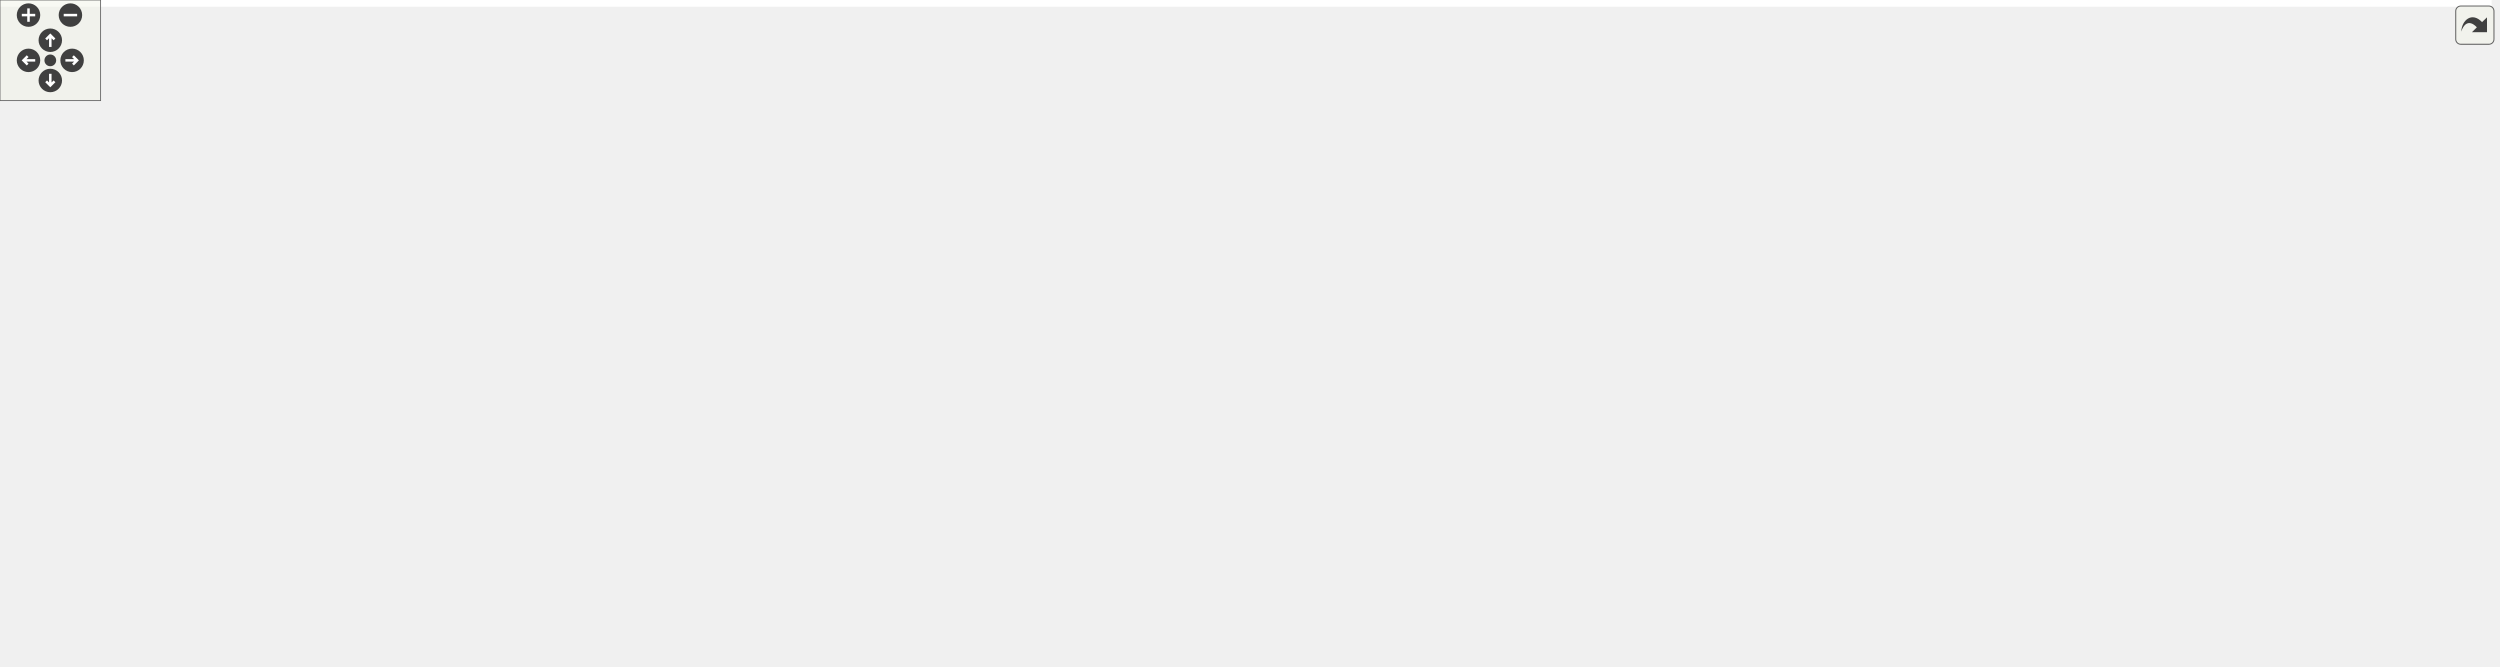
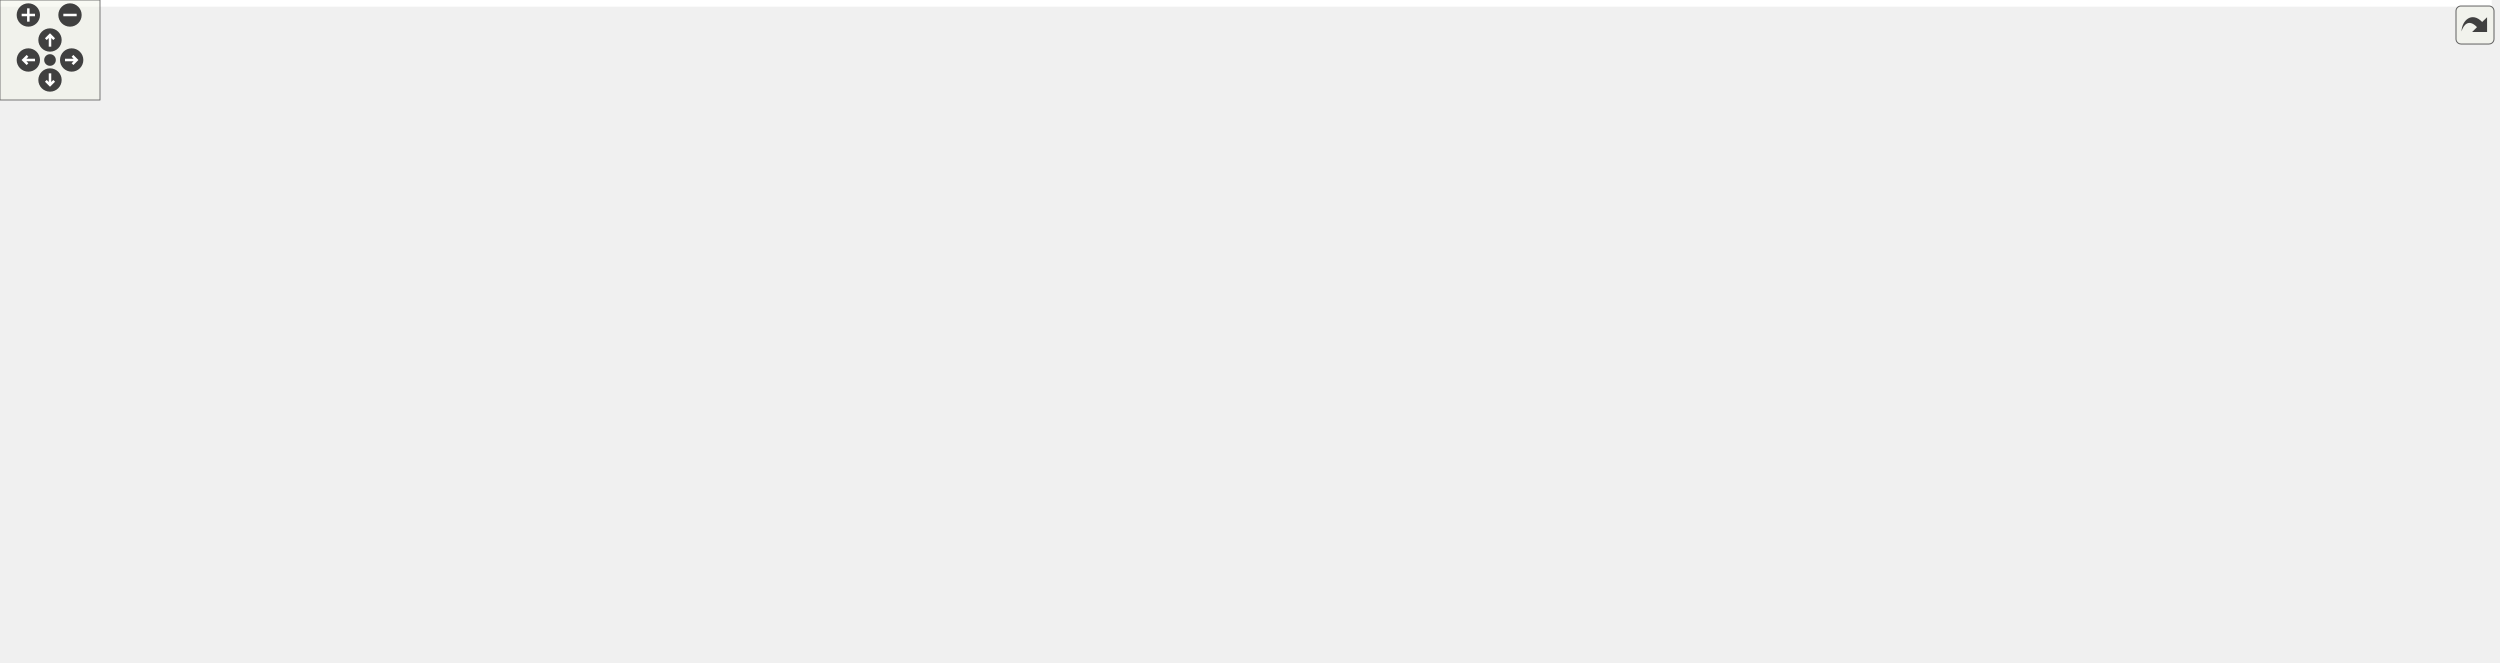
<svg xmlns="http://www.w3.org/2000/svg" xmlns:xlink="http://www.w3.org/1999/xlink" id="main" version="1.1" xml:space="preserve">
  <style type="text/css">
.edge:hover path { stroke: red; }
.edge:hover polygon { stroke: red; fill: red; }
</style>
  <defs>
    <circle id="rim" cx="0" cy="0" r="7" />
    <circle id="rim2" cx="0" cy="0" r="3.5" />
    <g id="zoomPlus">
      <use xlink:href="#rim" fill="#404040">
        <set attributeName="fill" to="#808080" begin="zoomplus.mouseover" end="zoomplus.mouseout" />
      </use>
      <path d="M-4,0h8M0,-4v8" fill="none" stroke="white" stroke-width="1.5" pointer-events="none" />
    </g>
    <g id="zoomMin">
      <use xlink:href="#rim" fill="#404040">
        <set attributeName="fill" to="#808080" begin="zoomminus.mouseover" end="zoomminus.mouseout" />
      </use>
      <path d="M-4,0h8" fill="none" stroke="white" stroke-width="1.5" pointer-events="none" />
    </g>
    <g id="dirArrow">
      <path fill="none" stroke="white" stroke-width="1.5" d="M0,-3.0v7 M-2.5,-0.5L0,-3.0L2.5,-0.5" />
    </g>
    <g id="resetDef">
      <use xlink:href="#rim2" fill="#404040">
        <set attributeName="fill" to="#808080" begin="reset.mouseover" end="reset.mouseout" />
      </use>
    </g>
  </defs>
  <svg id="graph" class="graph">
    <g id="viewport">
-       <polygon fill="white" stroke="transparent" points="-4,4 -4,-337 1486,-337 1486,4 -4,4" />
+       <polygon fill="white" stroke="transparent" points="-4,4 -4,-337 1495,-337 1495,4 -4,4" />
      <g id="node1" class="node">
        <g id="a_node1">
          <a xlink:title=" ">
-             <polygon fill="#bfbfbf" stroke="black" points="1180,-313.5 1180,-332.5 1297,-332.5 1297,-313.5 1180,-313.5" />
-             <text text-anchor="middle" x="1238.5" y="-320.5" font-family="Helvetica,sans-Serif" font-size="10.00">include/ua_proxies.h</text>
+             <polygon fill="#bfbfbf" stroke="black" points="1187,-313.5 1187,-332.5 1304,-332.5 1304,-313.5 1187,-313.5" />
+             <text text-anchor="middle" x="1245.5" y="-320.5" font-family="Helvetica,sans-Serif" font-size="10.00">include/ua_proxies.h</text>
          </a>
        </g>
      </g>
      <g id="node2" class="node">
        <g id="a_node2">
          <a xlink:href="ua__mapped__class_8h.html" target="_top" xlink:title=" ">
-             <polygon fill="white" stroke="black" points="782,-257.5 782,-276.5 933,-276.5 933,-257.5 782,-257.5" />
-             <text text-anchor="middle" x="857.5" y="-264.5" font-family="Helvetica,sans-Serif" font-size="10.00">include/ua_mapped_class.h</text>
+             <polygon fill="white" stroke="black" points="785,-257.5 785,-276.5 936,-276.5 936,-257.5 785,-257.5" />
+             <text text-anchor="middle" x="860.5" y="-264.5" font-family="Helvetica,sans-Serif" font-size="10.00">include/ua_mapped_class.h</text>
          </a>
        </g>
      </g>
      <g id="edge1" class="edge">
-         <path fill="none" stroke="midnightblue" d="M1169.49,-312.22C1097.54,-302.02 985.93,-286.2 917.52,-276.51" />
-         <polygon fill="midnightblue" stroke="midnightblue" points="1169.41,-315.74 1179.8,-313.68 1170.39,-308.81 1169.41,-315.74" />
-       </g>
-       <g id="node12" class="node">
-         <g id="a_node12">
+         <path fill="none" stroke="midnightblue" d="M1176.64,-312.34C1104.02,-302.16 990.71,-286.26 921.29,-276.53" />
+         <polygon fill="midnightblue" stroke="midnightblue" points="1176.22,-315.82 1186.61,-313.74 1177.19,-308.88 1176.22,-315.82" />
+       </g>
+       <g id="node13" class="node">
+         <g id="a_node13">
          <a xlink:href="ua__adapter_8cpp.html" target="_top" xlink:title=" ">
-             <polygon fill="white" stroke="black" points="926.5,-73 926.5,-92 1034.5,-92 1034.5,-73 926.5,-73" />
-             <text text-anchor="middle" x="980.5" y="-80" font-family="Helvetica,sans-Serif" font-size="10.00">src/ua_adapter.cpp</text>
-           </a>
-         </g>
-       </g>
-       <g id="edge29" class="edge">
-         <path fill="none" stroke="midnightblue" d="M1256.79,-306.25C1294.69,-271.76 1374.5,-188.34 1327.5,-134 1290.31,-91.01 1122.72,-83.87 1034.77,-83.15" />
-         <polygon fill="midnightblue" stroke="midnightblue" points="1254.13,-303.94 1248.98,-313.2 1258.78,-309.16 1254.13,-303.94" />
+             <polygon fill="white" stroke="black" points="929.5,-73 929.5,-92 1037.5,-92 1037.5,-73 929.5,-73" />
+             <text text-anchor="middle" x="983.5" y="-80" font-family="Helvetica,sans-Serif" font-size="10.00">src/ua_adapter.cpp</text>
+           </a>
+         </g>
+       </g>
+       <g id="edge31" class="edge">
+         <path fill="none" stroke="midnightblue" d="M1264.08,-306.27C1302.6,-271.84 1383.76,-188.51 1336.5,-134 1298.48,-90.15 1126.79,-83.44 1037.63,-82.99" />
+         <polygon fill="midnightblue" stroke="midnightblue" points="1261.37,-304 1256.15,-313.21 1265.98,-309.26 1261.37,-304" />
      </g>
      <g id="node15" class="node">
        <g id="a_node15">
-           <a xlink:href="ua__additionalvariable_8cpp.html" target="_top" xlink:title=" ">
-             <polygon fill="white" stroke="black" points="1158.5,-140 1158.5,-159 1318.5,-159 1318.5,-140 1158.5,-140" />
-             <text text-anchor="middle" x="1238.5" y="-147" font-family="Helvetica,sans-Serif" font-size="10.00">src/ua_additionalvariable.cpp</text>
-           </a>
-         </g>
-       </g>
-       <g id="edge30" class="edge">
-         <path fill="none" stroke="midnightblue" d="M1238.5,-302.85C1238.5,-265.73 1238.5,-185.33 1238.5,-159.02" />
-         <polygon fill="midnightblue" stroke="midnightblue" points="1235,-303.26 1238.5,-313.26 1242,-303.26 1235,-303.26" />
+           <a xlink:href="csa__additionalvariable_8cpp.html" target="_top" xlink:title=" ">
+             <polygon fill="white" stroke="black" points="1163.5,-140 1163.5,-159 1327.5,-159 1327.5,-140 1163.5,-140" />
+             <text text-anchor="middle" x="1245.5" y="-147" font-family="Helvetica,sans-Serif" font-size="10.00">src/csa_additionalvariable.cpp</text>
+           </a>
+         </g>
+       </g>
+       <g id="edge29" class="edge">
+         <path fill="none" stroke="midnightblue" d="M1245.5,-302.85C1245.5,-265.73 1245.5,-185.33 1245.5,-159.02" />
+         <polygon fill="midnightblue" stroke="midnightblue" points="1242,-303.26 1245.5,-313.26 1249,-303.26 1242,-303.26" />
      </g>
      <g id="node18" class="node">
        <g id="a_node18">
-           <a xlink:href="ua__processvariable_8cpp.html" target="_top" xlink:title=" ">
-             <polygon fill="white" stroke="black" points="804,-140 804,-159 953,-159 953,-140 804,-140" />
-             <text text-anchor="middle" x="878.5" y="-147" font-family="Helvetica,sans-Serif" font-size="10.00">src/ua_processvariable.cpp</text>
-           </a>
-         </g>
-       </g>
-       <g id="edge31" class="edge">
-         <path fill="none" stroke="midnightblue" d="M1200.78,-310.3C1149.42,-293.68 1055.34,-260.82 980.5,-221 945.15,-202.19 907.32,-173.5 889.28,-159.21" />
-         <polygon fill="midnightblue" stroke="midnightblue" points="1199.87,-313.68 1210.46,-313.4 1202,-307.01 1199.87,-313.68" />
+           <a xlink:href="csa__processvariable_8cpp.html" target="_top" xlink:title=" ">
+             <polygon fill="white" stroke="black" points="804,-140 804,-159 957,-159 957,-140 804,-140" />
+             <text text-anchor="middle" x="880.5" y="-147" font-family="Helvetica,sans-Serif" font-size="10.00">src/csa_processvariable.cpp</text>
+           </a>
+         </g>
+       </g>
+       <g id="edge30" class="edge">
+         <path fill="none" stroke="midnightblue" d="M1207.2,-310.34C1155.07,-293.79 1059.55,-260.99 983.5,-221 947.83,-202.24 909.62,-173.53 891.39,-159.22" />
+         <polygon fill="midnightblue" stroke="midnightblue" points="1206.44,-313.77 1217.03,-313.44 1208.54,-307.1 1206.44,-313.77" />
      </g>
      <g id="node20" class="node">
        <g id="a_node20">
          <a xlink:href="ua__proxies_8cpp.html" target="_top" xlink:title=" ">
-             <polygon fill="white" stroke="black" points="1375,-257.5 1375,-276.5 1482,-276.5 1482,-257.5 1375,-257.5" />
-             <text text-anchor="middle" x="1428.5" y="-264.5" font-family="Helvetica,sans-Serif" font-size="10.00">src/ua_proxies.cpp</text>
+             <polygon fill="white" stroke="black" points="1384,-257.5 1384,-276.5 1491,-276.5 1491,-257.5 1384,-257.5" />
+             <text text-anchor="middle" x="1437.5" y="-264.5" font-family="Helvetica,sans-Serif" font-size="10.00">src/ua_proxies.cpp</text>
          </a>
        </g>
      </g>
      <g id="edge32" class="edge">
-         <path fill="none" stroke="midnightblue" d="M1278.26,-310.7C1314.12,-300.51 1366.07,-285.74 1398.53,-276.52" />
-         <polygon fill="midnightblue" stroke="midnightblue" points="1277.27,-307.34 1268.61,-313.44 1279.18,-314.08 1277.27,-307.34" />
+         <path fill="none" stroke="midnightblue" d="M1285.68,-310.7C1321.92,-300.51 1374.41,-285.74 1407.22,-276.52" />
+         <polygon fill="midnightblue" stroke="midnightblue" points="1284.6,-307.37 1275.92,-313.44 1286.5,-314.11 1284.6,-307.37" />
      </g>
      <g id="node3" class="node">
        <g id="a_node3">
+           <a xlink:href="csa__additionalvariable_8h.html" target="_top" xlink:title=" ">
+             <polygon fill="white" stroke="black" points="992.5,-201.5 992.5,-220.5 1166.5,-220.5 1166.5,-201.5 992.5,-201.5" />
+             <text text-anchor="middle" x="1079.5" y="-208.5" font-family="Helvetica,sans-Serif" font-size="10.00">include/csa_additionalvariable.h</text>
+           </a>
+         </g>
+       </g>
+       <g id="edge2" class="edge">
+         <path fill="none" stroke="midnightblue" d="M905.01,-255.02C946.38,-244.82 1007.14,-229.84 1044.96,-220.52" />
+         <polygon fill="midnightblue" stroke="midnightblue" points="904.07,-251.65 895.2,-257.44 905.75,-258.45 904.07,-251.65" />
+       </g>
+       <g id="node4" class="node">
+         <g id="a_node4">
          <a xlink:href="ua__adapter_8h.html" target="_top" xlink:title=" ">
-             <polygon fill="white" stroke="black" points="630.5,-140 630.5,-159 748.5,-159 748.5,-140 630.5,-140" />
-             <text text-anchor="middle" x="689.5" y="-147" font-family="Helvetica,sans-Serif" font-size="10.00">include/ua_adapter.h</text>
-           </a>
-         </g>
-       </g>
-       <g id="edge2" class="edge">
-         <path fill="none" stroke="midnightblue" d="M833.55,-252.24C818.88,-243.61 799.84,-232.06 783.5,-221 752.41,-199.96 717.45,-172.75 700.25,-159.1" />
-         <polygon fill="midnightblue" stroke="midnightblue" points="832.09,-255.44 842.49,-257.45 835.62,-249.39 832.09,-255.44" />
-       </g>
-       <g id="node14" class="node">
-         <g id="a_node14">
-           <a xlink:href="ua__additionalvariable_8h.html" target="_top" xlink:title=" ">
-             <polygon fill="white" stroke="black" points="989.5,-201.5 989.5,-220.5 1159.5,-220.5 1159.5,-201.5 989.5,-201.5" />
-             <text text-anchor="middle" x="1074.5" y="-208.5" font-family="Helvetica,sans-Serif" font-size="10.00">include/ua_additionalvariable.h</text>
-           </a>
-         </g>
-       </g>
-       <g id="edge17" class="edge">
-         <path fill="none" stroke="midnightblue" d="M901.61,-255.02C942.6,-244.82 1002.8,-229.84 1040.28,-220.52" />
-         <polygon fill="midnightblue" stroke="midnightblue" points="900.74,-251.63 891.88,-257.44 902.43,-258.43 900.74,-251.63" />
+             <polygon fill="white" stroke="black" points="629.5,-140 629.5,-159 747.5,-159 747.5,-140 629.5,-140" />
+             <text text-anchor="middle" x="688.5" y="-147" font-family="Helvetica,sans-Serif" font-size="10.00">include/ua_adapter.h</text>
+           </a>
+         </g>
+       </g>
+       <g id="edge27" class="edge">
+         <path fill="none" stroke="midnightblue" d="M836.27,-252.19C821.41,-243.55 802.12,-232 785.5,-221 753.55,-199.87 717.42,-172.69 699.62,-159.08" />
+         <polygon fill="midnightblue" stroke="midnightblue" points="834.91,-255.45 845.32,-257.42 838.41,-249.38 834.91,-255.45" />
      </g>
      <g id="node17" class="node">
        <g id="a_node17">
-           <a xlink:href="ua__processvariable_8h.html" target="_top" xlink:title=" ">
-             <polygon fill="white" stroke="black" points="577.5,-201.5 577.5,-220.5 735.5,-220.5 735.5,-201.5 577.5,-201.5" />
-             <text text-anchor="middle" x="656.5" y="-208.5" font-family="Helvetica,sans-Serif" font-size="10.00">include/ua_processvariable.h</text>
-           </a>
-         </g>
-       </g>
-       <g id="edge22" class="edge">
-         <path fill="none" stroke="midnightblue" d="M815.92,-254.83C777.97,-244.63 722.69,-229.78 688.2,-220.52" />
-         <polygon fill="midnightblue" stroke="midnightblue" points="815.09,-258.23 825.65,-257.44 816.9,-251.47 815.09,-258.23" />
+           <a xlink:href="csa__processvariable_8h.html" target="_top" xlink:title=" ">
+             <polygon fill="white" stroke="black" points="575,-201.5 575,-220.5 738,-220.5 738,-201.5 575,-201.5" />
+             <text text-anchor="middle" x="656.5" y="-208.5" font-family="Helvetica,sans-Serif" font-size="10.00">include/csa_processvariable.h</text>
+           </a>
+         </g>
+       </g>
+       <g id="edge21" class="edge">
+         <path fill="none" stroke="midnightblue" d="M818.3,-254.83C779.78,-244.63 723.68,-229.78 688.67,-220.52" />
+         <polygon fill="midnightblue" stroke="midnightblue" points="817.61,-258.27 828.18,-257.44 819.4,-251.5 817.61,-258.27" />
      </g>
      <g id="node19" class="node">
        <g id="a_node19">
          <a xlink:href="ua__mapped__class_8cpp.html" target="_top" xlink:title=" ">
-             <polygon fill="white" stroke="black" points="792,-201.5 792,-220.5 933,-220.5 933,-201.5 792,-201.5" />
-             <text text-anchor="middle" x="862.5" y="-208.5" font-family="Helvetica,sans-Serif" font-size="10.00">src/ua_mapped_class.cpp</text>
+             <polygon fill="white" stroke="black" points="795,-201.5 795,-220.5 936,-220.5 936,-201.5 795,-201.5" />
+             <text text-anchor="middle" x="865.5" y="-208.5" font-family="Helvetica,sans-Serif" font-size="10.00">src/ua_mapped_class.cpp</text>
          </a>
        </g>
      </g>
      <g id="edge28" class="edge">
-         <path fill="none" stroke="midnightblue" d="M859.25,-247.1C860.08,-238.14 861.03,-227.86 861.69,-220.75" />
-         <polygon fill="midnightblue" stroke="midnightblue" points="855.76,-246.8 858.33,-257.08 862.73,-247.45 855.76,-246.8" />
-       </g>
-       <g id="node4" class="node">
-         <g id="a_node4">
+         <path fill="none" stroke="midnightblue" d="M862.25,-247.1C863.08,-238.14 864.03,-227.86 864.69,-220.75" />
+         <polygon fill="midnightblue" stroke="midnightblue" points="858.76,-246.8 861.33,-257.08 865.73,-247.45 858.76,-246.8" />
+       </g>
+       <g id="edge3" class="edge">
+         <path fill="none" stroke="midnightblue" d="M1013.13,-199.9C937.54,-188.4 815.36,-169.8 744.42,-159.01" />
+         <polygon fill="midnightblue" stroke="midnightblue" points="1013.07,-203.43 1023.48,-201.48 1014.12,-196.51 1013.07,-203.43" />
+       </g>
+       <g id="edge19" class="edge">
+         <path fill="none" stroke="midnightblue" d="M1046.38,-197.1C1031.56,-189.77 1015.08,-179.17 1004.5,-165 987.72,-142.52 984.3,-107.92 983.63,-92.02" />
+         <polygon fill="midnightblue" stroke="midnightblue" points="1045.26,-200.44 1055.8,-201.46 1048.19,-194.08 1045.26,-200.44" />
+       </g>
+       <g id="edge18" class="edge">
+         <path fill="none" stroke="midnightblue" d="M1112.75,-198.08C1145.02,-186.52 1193.18,-169.25 1221.76,-159.01" />
+         <polygon fill="midnightblue" stroke="midnightblue" points="1111.52,-194.81 1103.28,-201.48 1113.88,-201.4 1111.52,-194.81" />
+       </g>
+       <g id="node16" class="node">
+         <g id="a_node16">
+           <a xlink:href="test__opcua__additionalvariable_8cpp.html" target="_top" xlink:title=" ">
+             <polygon fill="white" stroke="black" points="1014,-134.5 1014,-164.5 1145,-164.5 1145,-134.5 1014,-134.5" />
+             <text text-anchor="start" x="1022" y="-152.5" font-family="Helvetica,sans-Serif" font-size="10.00">tests/src/test_opcua</text>
+             <text text-anchor="middle" x="1079.5" y="-141.5" font-family="Helvetica,sans-Serif" font-size="10.00">_additionalvariable.cpp</text>
+           </a>
+         </g>
+       </g>
+       <g id="edge20" class="edge">
+         <path fill="none" stroke="midnightblue" d="M1079.5,-191.23C1079.5,-182.59 1079.5,-172.5 1079.5,-164.52" />
+         <polygon fill="midnightblue" stroke="midnightblue" points="1076,-191.48 1079.5,-201.48 1083,-191.48 1076,-191.48" />
+       </g>
+       <g id="node5" class="node">
+         <g id="a_node5">
          <a xlink:href="csa__opcua__adapter_8h.html" target="_top" xlink:title=" ">
            <polygon fill="white" stroke="black" points="505,-73 505,-92 662,-92 662,-73 505,-73" />
            <text text-anchor="middle" x="583.5" y="-80" font-family="Helvetica,sans-Serif" font-size="10.00">include/csa_opcua_adapter.h</text>
          </a>
        </g>
      </g>
-       <g id="edge3" class="edge">
-         <path fill="none" stroke="midnightblue" d="M666.58,-134.44C645.58,-121.57 615.18,-102.93 597.57,-92.13" />
-         <polygon fill="midnightblue" stroke="midnightblue" points="664.85,-137.49 675.2,-139.73 668.51,-131.52 664.85,-137.49" />
-       </g>
-       <g id="node7" class="node">
-         <g id="a_node7">
+       <g id="edge4" class="edge">
+         <path fill="none" stroke="midnightblue" d="M665.79,-134.44C645,-121.57 614.88,-102.93 597.44,-92.13" />
+         <polygon fill="midnightblue" stroke="midnightblue" points="663.99,-137.45 674.34,-139.73 667.68,-131.49 663.99,-137.45" />
+       </g>
+       <g id="node8" class="node">
+         <g id="a_node8">
          <a xlink:href="csa__opcua__adapter_8cpp.html" target="_top" xlink:title=" ">
            <polygon fill="white" stroke="black" points="0,-6 0,-25 147,-25 147,-6 0,-6" />
            <text text-anchor="middle" x="73.5" y="-13" font-family="Helvetica,sans-Serif" font-size="10.00">src/csa_opcua_adapter.cpp</text>
          </a>
        </g>
      </g>
-       <g id="edge11" class="edge">
-         <path fill="none" stroke="midnightblue" d="M639.61,-137.81C520.52,-112.29 221.53,-48.22 113.35,-25.04" />
-         <polygon fill="midnightblue" stroke="midnightblue" points="639.05,-141.27 649.56,-139.94 640.51,-134.42 639.05,-141.27" />
-       </g>
-       <g id="node9" class="node">
-         <g id="a_node9">
+       <g id="edge12" class="edge">
+         <path fill="none" stroke="midnightblue" d="M638.69,-137.81C519.8,-112.29 221.29,-48.22 113.29,-25.04" />
+         <polygon fill="midnightblue" stroke="midnightblue" points="638.11,-141.26 648.62,-139.94 639.58,-134.42 638.11,-141.26" />
+       </g>
+       <g id="node10" class="node">
+         <g id="a_node10">
          <a xlink:href="test__csa__opcua__adapter_8cpp.html" target="_top" xlink:title=" ">
            <polygon fill="white" stroke="black" points="650,-0.5 650,-30.5 763,-30.5 763,-0.5 650,-0.5" />
            <text text-anchor="start" x="658" y="-18.5" font-family="Helvetica,sans-Serif" font-size="10.00">tests/src/test_csa</text>
            <text text-anchor="middle" x="706.5" y="-7.5" font-family="Helvetica,sans-Serif" font-size="10.00">_opcua_adapter.cpp</text>
          </a>
        </g>
      </g>
-       <g id="edge13" class="edge">
-         <path fill="none" stroke="midnightblue" d="M691.9,-129.89C695.33,-103.24 701.57,-54.8 704.66,-30.78" />
-         <polygon fill="midnightblue" stroke="midnightblue" points="688.42,-129.47 690.62,-139.84 695.36,-130.37 688.42,-129.47" />
-       </g>
-       <g id="node10" class="node">
-         <g id="a_node10">
+       <g id="edge14" class="edge">
+         <path fill="none" stroke="midnightblue" d="M691.04,-129.89C694.67,-103.24 701.28,-54.8 704.55,-30.78" />
+         <polygon fill="midnightblue" stroke="midnightblue" points="687.56,-129.46 689.68,-139.84 694.5,-130.4 687.56,-129.46" />
+       </g>
+       <g id="node11" class="node">
+         <g id="a_node11">
          <a xlink:href="test__opcua__mapping_8cpp.html" target="_top" xlink:title=" ">
            <polygon fill="white" stroke="black" points="781.5,-0.5 781.5,-30.5 895.5,-30.5 895.5,-0.5 781.5,-0.5" />
            <text text-anchor="start" x="789.5" y="-18.5" font-family="Helvetica,sans-Serif" font-size="10.00">tests/src/test_opcua</text>
            <text text-anchor="middle" x="838.5" y="-7.5" font-family="Helvetica,sans-Serif" font-size="10.00">_mapping.cpp</text>
          </a>
        </g>
      </g>
-       <g id="edge14" class="edge">
-         <path fill="none" stroke="midnightblue" d="M700.13,-131.07C711.5,-113.41 730.87,-86.04 752.5,-67 769.26,-52.24 790.97,-39.53 808.38,-30.56" />
-         <polygon fill="midnightblue" stroke="midnightblue" points="697.02,-129.44 694.66,-139.77 702.95,-133.16 697.02,-129.44" />
-       </g>
-       <g id="node11" class="node">
-         <g id="a_node11">
+       <g id="edge15" class="edge">
+         <path fill="none" stroke="midnightblue" d="M699.35,-131.08C710.96,-113.43 730.67,-86.07 752.5,-67 769.32,-52.31 791.03,-39.6 808.42,-30.6" />
+         <polygon fill="midnightblue" stroke="midnightblue" points="696.23,-129.47 693.78,-139.78 702.12,-133.25 696.23,-129.47" />
+       </g>
+       <g id="node12" class="node">
+         <g id="a_node12">
          <a xlink:href="test__opcua__processvariable_8cpp.html" target="_top" xlink:title=" ">
            <polygon fill="white" stroke="black" points="914,-0.5 914,-30.5 1033,-30.5 1033,-0.5 914,-0.5" />
            <text text-anchor="start" x="922" y="-18.5" font-family="Helvetica,sans-Serif" font-size="10.00">tests/src/test_opcua</text>
            <text text-anchor="middle" x="973.5" y="-7.5" font-family="Helvetica,sans-Serif" font-size="10.00">_processvariable.cpp</text>
          </a>
        </g>
      </g>
-       <g id="edge15" class="edge">
-         <path fill="none" stroke="midnightblue" d="M708.48,-133.49C720.87,-123.59 737.32,-110.22 751.5,-98 766.99,-84.65 767.56,-76.82 785.5,-67 807.51,-54.95 867.25,-39.89 913.53,-29.36" />
-         <polygon fill="midnightblue" stroke="midnightblue" points="706.27,-130.78 700.63,-139.74 710.63,-136.25 706.27,-130.78" />
-       </g>
-       <g id="edge12" class="edge">
-         <path fill="none" stroke="midnightblue" d="M738.7,-137.73C784.89,-127.58 855.92,-111.91 917.5,-98 925.93,-96.1 934.99,-94.03 943.53,-92.06" />
-         <polygon fill="midnightblue" stroke="midnightblue" points="737.67,-134.37 728.66,-139.93 739.17,-141.2 737.67,-134.37" />
-       </g>
-       <g id="node13" class="node">
-         <g id="a_node13">
+       <g id="edge16" class="edge">
+         <path fill="none" stroke="midnightblue" d="M708.21,-133.65C721.05,-123.81 738.04,-110.46 752.5,-98 767.75,-84.87 767.92,-76.79 785.5,-67 807.49,-54.75 867.57,-39.65 913.95,-29.17" />
+         <polygon fill="midnightblue" stroke="midnightblue" points="705.9,-131.01 700.07,-139.85 710.14,-136.58 705.9,-131.01" />
+       </g>
+       <g id="edge13" class="edge">
+         <path fill="none" stroke="midnightblue" d="M737.41,-137.72C795.5,-124.92 891.22,-103.83 944.54,-92.08" />
+         <polygon fill="midnightblue" stroke="midnightblue" points="736.38,-134.37 727.37,-139.94 737.89,-141.2 736.38,-134.37" />
+       </g>
+       <g id="node14" class="node">
+         <g id="a_node14">
          <a xlink:href="test__opcua__uaadapter_8cpp.html" target="_top" xlink:title=" ">
            <polygon fill="white" stroke="black" points="794.5,-67.5 794.5,-97.5 908.5,-97.5 908.5,-67.5 794.5,-67.5" />
            <text text-anchor="start" x="802.5" y="-85.5" font-family="Helvetica,sans-Serif" font-size="10.00">tests/src/test_opcua</text>
            <text text-anchor="middle" x="851.5" y="-74.5" font-family="Helvetica,sans-Serif" font-size="10.00">_uaadapter.cpp</text>
          </a>
        </g>
      </g>
-       <g id="edge16" class="edge">
-         <path fill="none" stroke="midnightblue" d="M720.51,-136.06C747.95,-125.05 787.97,-108.99 816.54,-97.53" />
-         <polygon fill="midnightblue" stroke="midnightblue" points="718.99,-132.9 711.01,-139.87 721.6,-139.39 718.99,-132.9" />
-       </g>
-       <g id="node5" class="node">
-         <g id="a_node5">
+       <g id="edge17" class="edge">
+         <path fill="none" stroke="midnightblue" d="M719.7,-136.06C747.31,-125.05 787.57,-108.99 816.32,-97.53" />
+         <polygon fill="midnightblue" stroke="midnightblue" points="718.14,-132.91 710.15,-139.87 720.73,-139.42 718.14,-132.91" />
+       </g>
+       <g id="node6" class="node">
+         <g id="a_node6">
          <a xlink:href="csa__opcua__adapter__example_8cpp.html" target="_top" xlink:title=" ">
            <polygon fill="white" stroke="black" points="503.5,-0.5 503.5,-30.5 631.5,-30.5 631.5,-0.5 503.5,-0.5" />
            <text text-anchor="start" x="511.5" y="-18.5" font-family="Helvetica,sans-Serif" font-size="10.00">examples/csa_opcua</text>
            <text text-anchor="middle" x="567.5" y="-7.5" font-family="Helvetica,sans-Serif" font-size="10.00">_adapter_example.cpp</text>
          </a>
        </g>
      </g>
-       <g id="edge4" class="edge">
+       <g id="edge5" class="edge">
        <path fill="none" stroke="midnightblue" d="M578.88,-62.74C576.36,-52.49 573.28,-40 570.97,-30.59" />
        <polygon fill="midnightblue" stroke="midnightblue" points="575.55,-63.86 581.34,-72.73 582.35,-62.19 575.55,-63.86" />
      </g>
-       <g id="node6" class="node">
-         <g id="a_node6">
+       <g id="node7" class="node">
+         <g id="a_node7">
          <a xlink:href="runtime__value__generator_8cpp.html" target="_top" xlink:title=" ">
            <polygon fill="white" stroke="black" points="165.5,-0.5 165.5,-30.5 303.5,-30.5 303.5,-0.5 165.5,-0.5" />
            <text text-anchor="start" x="173.5" y="-18.5" font-family="Helvetica,sans-Serif" font-size="10.00">examples/runtime_value</text>
            <text text-anchor="middle" x="234.5" y="-7.5" font-family="Helvetica,sans-Serif" font-size="10.00">_generator.cpp</text>
          </a>
        </g>
      </g>
-       <g id="edge5" class="edge">
+       <g id="edge6" class="edge">
        <path fill="none" stroke="midnightblue" d="M527.33,-71.04C466.47,-59.7 369.31,-41.61 303.77,-29.4" />
        <polygon fill="midnightblue" stroke="midnightblue" points="527.04,-74.55 537.52,-72.94 528.33,-67.66 527.04,-74.55" />
      </g>
-       <g id="edge6" class="edge">
+       <g id="edge7" class="edge">
        <path fill="none" stroke="midnightblue" d="M494.59,-72.43C408.08,-63.27 273.02,-48.05 156.5,-31 144.49,-29.24 131.54,-27.1 119.52,-25.01" />
        <polygon fill="midnightblue" stroke="midnightblue" points="494.32,-75.92 504.63,-73.49 495.05,-68.96 494.32,-75.92" />
      </g>
-       <g id="node8" class="node">
-         <g id="a_node8">
+       <g id="node9" class="node">
+         <g id="a_node9">
          <a xlink:href="csa__opcua__application_8cpp.html" target="_top" xlink:title=" ">
            <polygon fill="white" stroke="black" points="321.5,-6 321.5,-25 485.5,-25 485.5,-6 321.5,-6" />
            <text text-anchor="middle" x="403.5" y="-13" font-family="Helvetica,sans-Serif" font-size="10.00">src/csa_opcua_application.cpp</text>
          </a>
        </g>
      </g>
-       <g id="edge7" class="edge">
+       <g id="edge8" class="edge">
        <path fill="none" stroke="midnightblue" d="M550.09,-69.44C514.38,-56.54 458.67,-36.42 427.21,-25.06" />
        <polygon fill="midnightblue" stroke="midnightblue" points="549,-72.76 559.6,-72.87 551.38,-66.18 549,-72.76" />
      </g>
-       <g id="edge8" class="edge">
+       <g id="edge9" class="edge">
        <path fill="none" stroke="midnightblue" d="M608.68,-68.19C629.37,-57.26 658.61,-41.81 679.72,-30.65" />
        <polygon fill="midnightblue" stroke="midnightblue" points="607.04,-65.1 599.83,-72.87 610.31,-71.29 607.04,-65.1" />
      </g>
-       <g id="edge9" class="edge">
+       <g id="edge10" class="edge">
        <path fill="none" stroke="midnightblue" d="M627.01,-70.41C670.19,-59.4 736.5,-42.5 783.34,-30.56" />
        <polygon fill="midnightblue" stroke="midnightblue" points="625.92,-67.07 617.1,-72.94 627.65,-73.86 625.92,-67.07" />
      </g>
-       <g id="edge10" class="edge">
+       <g id="edge11" class="edge">
        <path fill="none" stroke="midnightblue" d="M653.86,-71.49C719.01,-61.97 818.52,-46.79 904.5,-31 907.51,-30.45 910.59,-29.86 913.7,-29.26" />
        <polygon fill="midnightblue" stroke="midnightblue" points="653.1,-68.06 643.7,-72.97 654.1,-74.99 653.1,-68.06" />
      </g>
-       <g id="edge18" class="edge">
-         <path fill="none" stroke="midnightblue" d="M1009.15,-199.9C934.72,-188.4 814.41,-169.8 744.56,-159.01" />
-         <polygon fill="midnightblue" stroke="midnightblue" points="1008.92,-203.41 1019.34,-201.48 1009.99,-196.49 1008.92,-203.41" />
-       </g>
-       <g id="edge19" class="edge">
-         <path fill="none" stroke="midnightblue" d="M1041.75,-197.06C1027.11,-189.71 1010.85,-179.13 1000.5,-165 983.96,-142.44 980.98,-107.88 980.52,-92" />
-         <polygon fill="midnightblue" stroke="midnightblue" points="1040.52,-200.35 1051.06,-201.42 1043.49,-194.01 1040.52,-200.35" />
-       </g>
-       <g id="edge20" class="edge">
-         <path fill="none" stroke="midnightblue" d="M1107.76,-197.93C1139.64,-186.37 1186.93,-169.21 1215.05,-159.01" />
-         <polygon fill="midnightblue" stroke="midnightblue" points="1106.2,-194.77 1098,-201.48 1108.59,-201.35 1106.2,-194.77" />
-       </g>
-       <g id="node16" class="node">
-         <g id="a_node16">
-           <a xlink:href="test__opcua__additionalvariable_8cpp.html" target="_top" xlink:title=" ">
-             <polygon fill="white" stroke="black" points="1009,-134.5 1009,-164.5 1140,-164.5 1140,-134.5 1009,-134.5" />
-             <text text-anchor="start" x="1017" y="-152.5" font-family="Helvetica,sans-Serif" font-size="10.00">tests/src/test_opcua</text>
-             <text text-anchor="middle" x="1074.5" y="-141.5" font-family="Helvetica,sans-Serif" font-size="10.00">_additionalvariable.cpp</text>
-           </a>
-         </g>
-       </g>
-       <g id="edge21" class="edge">
-         <path fill="none" stroke="midnightblue" d="M1074.5,-191.23C1074.5,-182.59 1074.5,-172.5 1074.5,-164.52" />
-         <polygon fill="midnightblue" stroke="midnightblue" points="1071,-191.48 1074.5,-201.48 1078,-191.48 1071,-191.48" />
+       <g id="edge23" class="edge">
+         <path fill="none" stroke="midnightblue" d="M666,-192.33C671.92,-181.33 679.27,-167.66 683.92,-159.01" />
+         <polygon fill="midnightblue" stroke="midnightblue" points="662.74,-191.01 661.08,-201.48 668.9,-194.33 662.74,-191.01" />
+       </g>
+       <g id="edge22" class="edge">
+         <path fill="none" stroke="midnightblue" d="M641.65,-193.49C634.71,-185.28 626.64,-175 620.5,-165 605.22,-140.1 592.43,-107.82 586.71,-92.43" />
+         <polygon fill="midnightblue" stroke="midnightblue" points="639.14,-195.94 648.35,-201.19 644.43,-191.35 639.14,-195.94" />
      </g>
      <g id="edge24" class="edge">
-         <path fill="none" stroke="midnightblue" d="M666.11,-192.67C672.25,-181.61 679.93,-167.75 684.78,-159.01" />
-         <polygon fill="midnightblue" stroke="midnightblue" points="663.02,-191.03 661.23,-201.48 669.14,-194.43 663.02,-191.03" />
-       </g>
-       <g id="edge23" class="edge">
-         <path fill="none" stroke="midnightblue" d="M642.39,-193.71C635.6,-185.44 627.63,-175.03 621.5,-165 606.19,-139.96 592.87,-107.74 586.88,-92.4" />
-         <polygon fill="midnightblue" stroke="midnightblue" points="639.79,-196.06 648.91,-201.46 645.15,-191.56 639.79,-196.06" />
-       </g>
-       <g id="edge25" class="edge">
        <path fill="none" stroke="midnightblue" d="M620.96,-198.21C513.37,-162.49 192.78,-56.09 99.33,-25.07" />
        <polygon fill="midnightblue" stroke="midnightblue" points="620.1,-201.61 630.7,-201.44 622.31,-194.96 620.1,-201.61" />
      </g>
      <g id="edge26" class="edge">
-         <path fill="none" stroke="midnightblue" d="M689.68,-197.81C709.95,-189.74 736,-178.23 757.5,-165 776.06,-153.58 776.12,-143.98 795.5,-134 808.93,-127.09 896.31,-104.59 946.03,-92.08" />
-         <polygon fill="midnightblue" stroke="midnightblue" points="688.29,-194.59 680.25,-201.48 690.83,-201.12 688.29,-194.59" />
-       </g>
-       <g id="edge27" class="edge">
-         <path fill="none" stroke="midnightblue" d="M698.2,-198.82C741.33,-187.26 807.71,-169.47 846.75,-159.01" />
-         <polygon fill="midnightblue" stroke="midnightblue" points="697.06,-195.51 688.31,-201.48 698.87,-202.27 697.06,-195.51" />
+         <path fill="none" stroke="midnightblue" d="M689.35,-197.76C709.41,-189.67 735.21,-178.16 756.5,-165 775.04,-153.54 775.09,-143.92 794.5,-134 820.43,-120.74 896.44,-102.58 943.79,-92.04" />
+         <polygon fill="midnightblue" stroke="midnightblue" points="688.02,-194.52 680,-201.44 690.59,-201.03 688.02,-194.52" />
+       </g>
+       <g id="edge25" class="edge">
+         <path fill="none" stroke="midnightblue" d="M698.3,-198.9C741.81,-187.34 808.99,-169.5 848.47,-159.01" />
+         <polygon fill="midnightblue" stroke="midnightblue" points="697.36,-195.53 688.59,-201.48 699.16,-202.29 697.36,-195.53" />
      </g>
    </g>
  </svg>
  <g id="navigator" transform="translate(0 0)" fill="#404254">
    <rect fill="#f2f5e9" fill-opacity="0.5" stroke="#606060" stroke-width=".5" x="0" y="0" width="60" height="60" />
    <use id="zoomplus" xlink:href="#zoomPlus" x="17" y="9" />
    <use id="zoomminus" xlink:href="#zoomMin" x="42" y="9" />
    <use id="reset" xlink:href="#resetDef" x="30" y="36" />
    <g id="arrowUp" xlink:href="#dirArrow" transform="translate(30 24)">
      <use xlink:href="#rim" fill="#404040">
        <set attributeName="fill" to="#808080" begin="arrowUp.mouseover" end="arrowUp.mouseout" />
      </use>
      <path fill="none" stroke="white" stroke-width="1.5" d="M0,-3.0v7 M-2.5,-0.5L0,-3.0L2.5,-0.5" />
    </g>
    <g id="arrowRight" xlink:href="#dirArrow" transform="rotate(90) translate(36 -43)">
      <use xlink:href="#rim" fill="#404040">
        <set attributeName="fill" to="#808080" begin="arrowRight.mouseover" end="arrowRight.mouseout" />
      </use>
      <path fill="none" stroke="white" stroke-width="1.5" d="M0,-3.0v7 M-2.5,-0.5L0,-3.0L2.5,-0.5" />
    </g>
    <g id="arrowDown" xlink:href="#dirArrow" transform="rotate(180) translate(-30 -48)">
      <use xlink:href="#rim" fill="#404040">
        <set attributeName="fill" to="#808080" begin="arrowDown.mouseover" end="arrowDown.mouseout" />
      </use>
      <path fill="none" stroke="white" stroke-width="1.5" d="M0,-3.0v7 M-2.5,-0.5L0,-3.0L2.5,-0.5" />
    </g>
    <g id="arrowLeft" xlink:href="#dirArrow" transform="rotate(270) translate(-36 17)">
      <use xlink:href="#rim" fill="#404040">
        <set attributeName="fill" to="#808080" begin="arrowLeft.mouseover" end="arrowLeft.mouseout" />
      </use>
      <path fill="none" stroke="white" stroke-width="1.5" d="M0,-3.0v7 M-2.5,-0.5L0,-3.0L2.5,-0.5" />
    </g>
  </g>
  <svg viewBox="0 0 15 15" width="100%" height="30px" preserveAspectRatio="xMaxYMin meet">
    <g id="arrow_out" transform="scale(0.3 0.3)">
      <a xlink:href="ua__proxies_8h__dep__incl_org.svg" target="_base">
        <rect id="button" ry="5" rx="5" y="6" x="6" height="38" width="38" fill="#f2f5e9" fill-opacity="0.5" stroke="#606060" stroke-width="1.0" />
        <path id="arrow" d="M 11.5,31.437 C 11.94,20.098 22.043,11.323 32.159,21.979 L 37.069,17.246 C 37.069,17.246 37.088,32 37.088,32 L 22.16,31.978 C 22.16,31.978 26.998,27.14 26.998,27.14 C 18.529,18.264 13.292,25.23 11.5,31.437 z" style="fill:#404040;" />
      </a>
    </g>
  </svg>
</svg>
